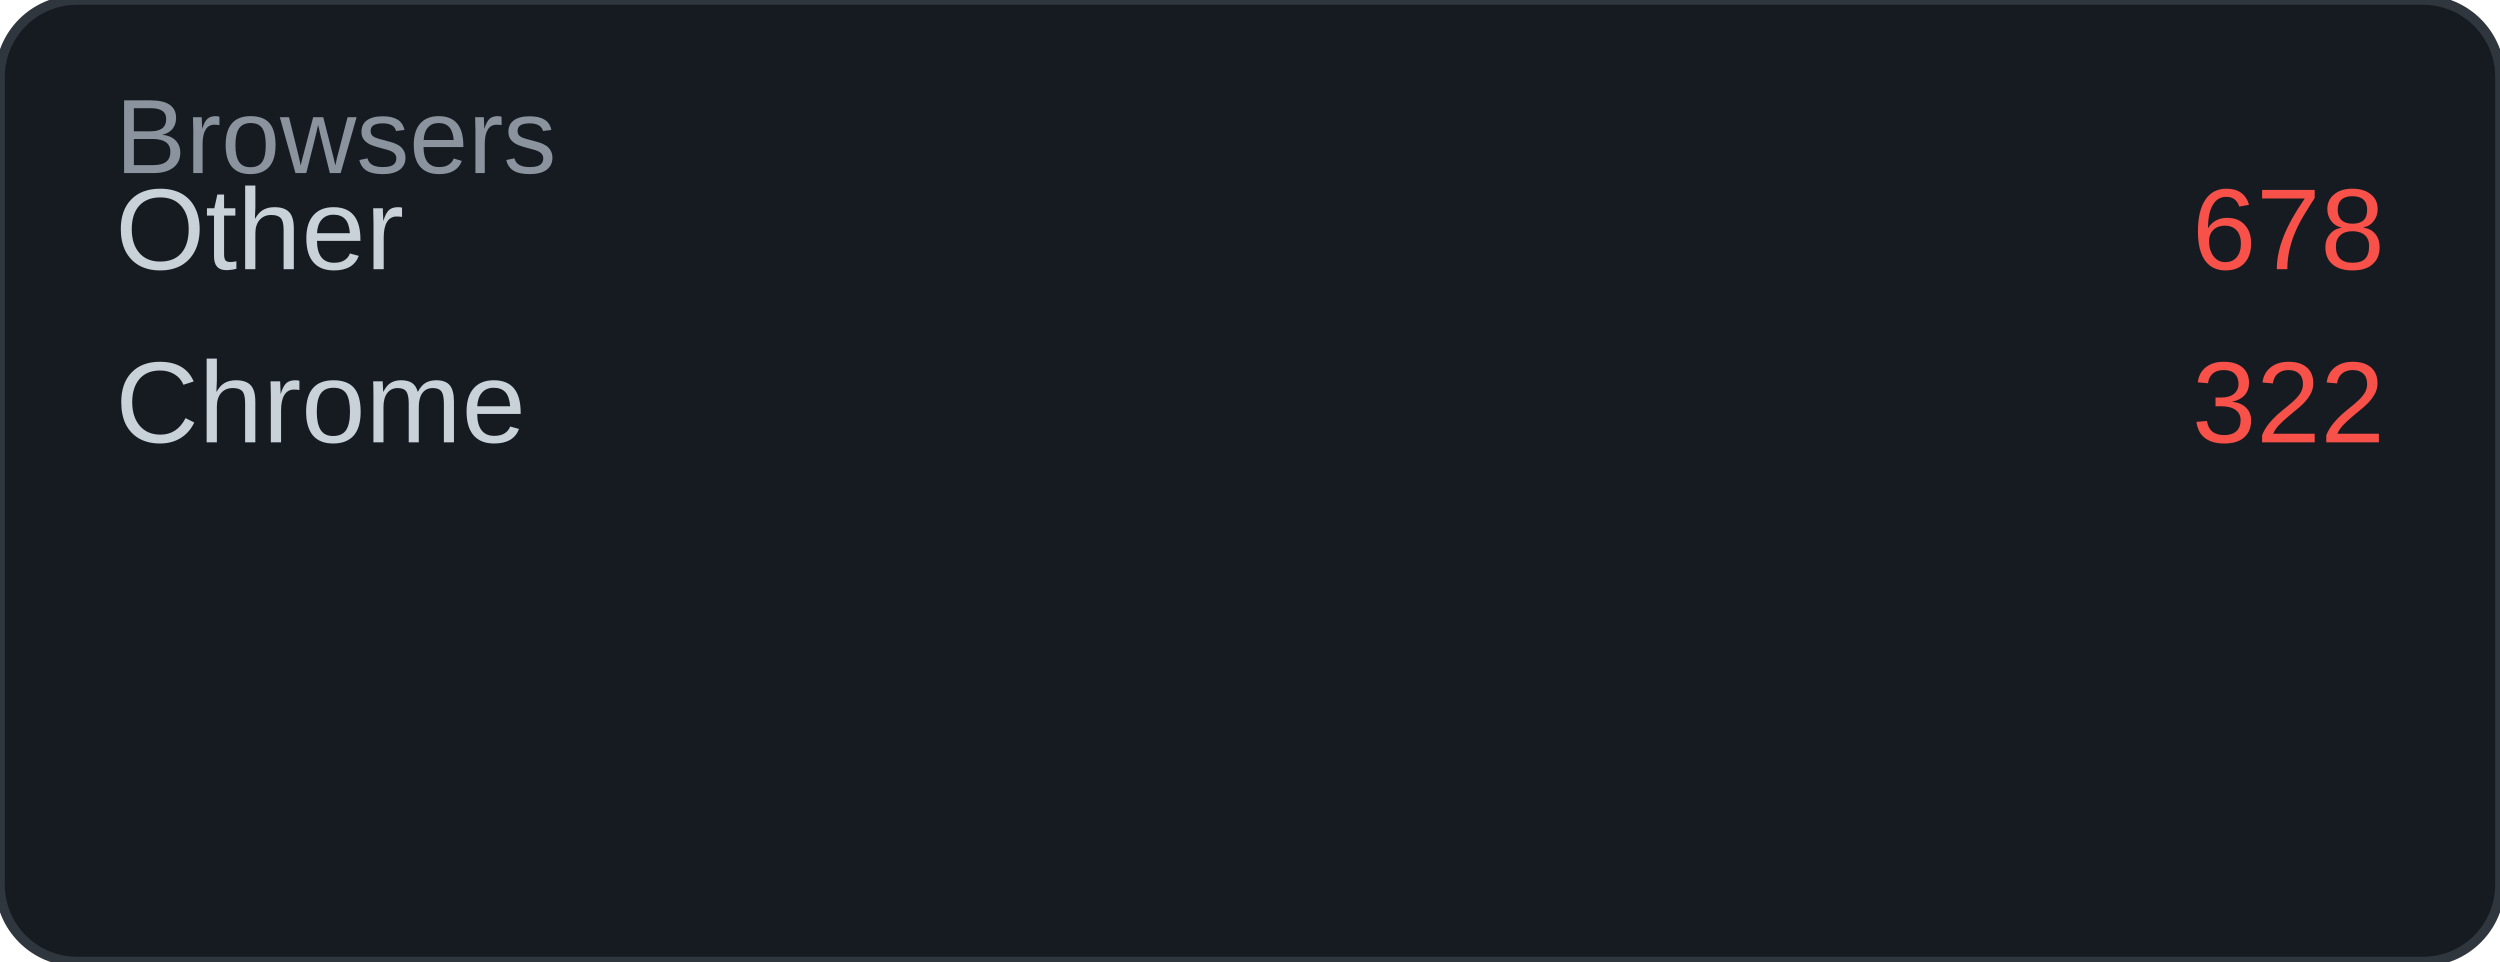
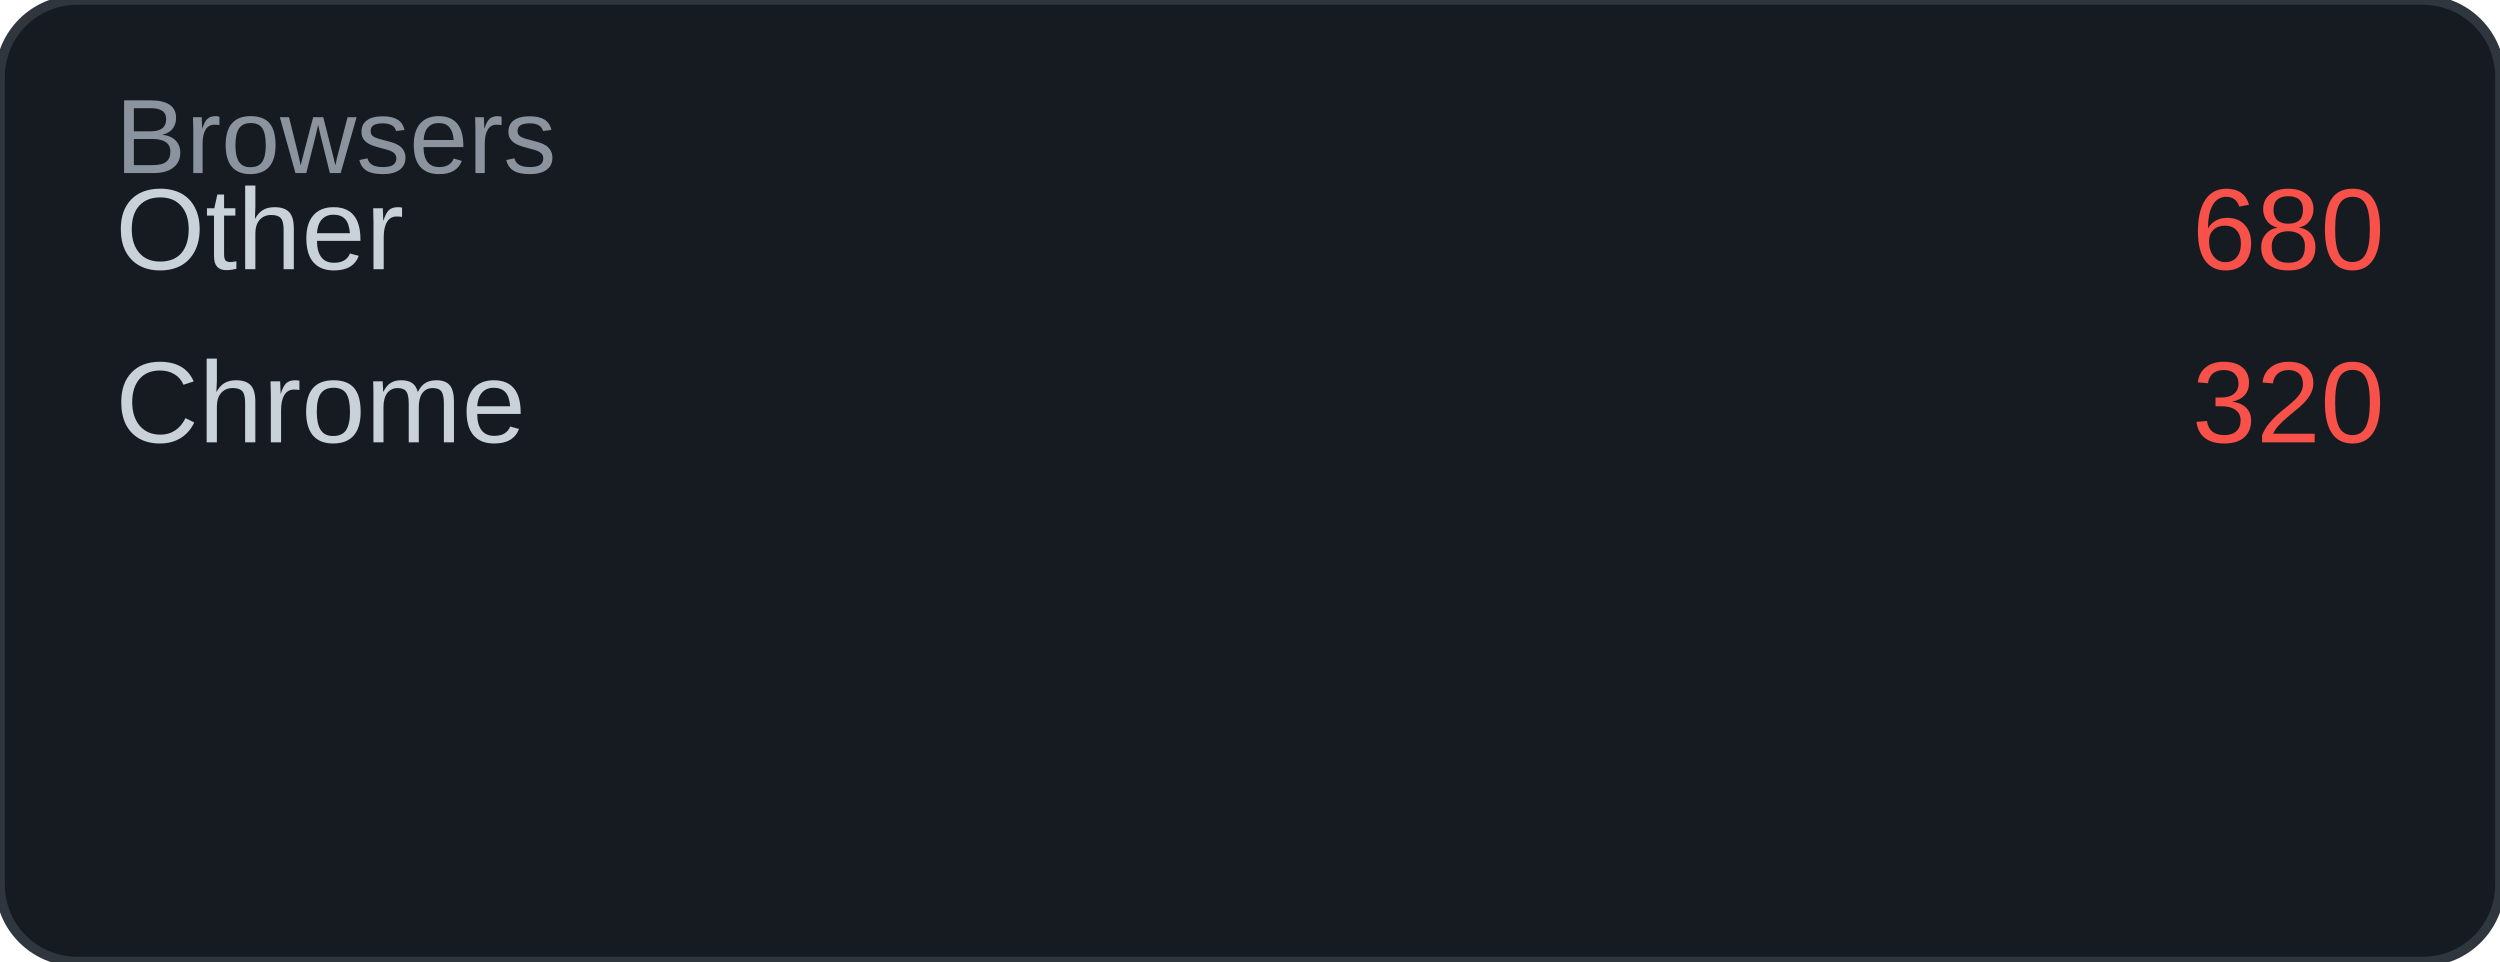
<svg xmlns="http://www.w3.org/2000/svg" width="260" height="100" viewBox="0 0 260 100">
  <rect width="260" height="100" rx="8" fill="#161b22" />
  <rect width="260" height="100" rx="8" fill="none" stroke="#30363d" stroke-width="1" />
  <text x="12" y="18" font-family="Arial, sans-serif" font-size="11" fill="#8b949e">Browsers</text>
  <text x="12" y="28" font-family="Arial, sans-serif" font-size="12" fill="#c9d1d9">Other</text>
-   <text x="248" y="28" font-family="Arial, sans-serif" font-size="12" fill="#f85149" text-anchor="end">678</text>
+   <text x="248" y="28" font-family="Arial, sans-serif" font-size="12" fill="#f85149" text-anchor="end">680</text>
  <text x="12" y="46" font-family="Arial, sans-serif" font-size="12" fill="#c9d1d9">Chrome</text>
-   <text x="248" y="46" font-family="Arial, sans-serif" font-size="12" fill="#f85149" text-anchor="end">322</text>
+   <text x="248" y="46" font-family="Arial, sans-serif" font-size="12" fill="#f85149" text-anchor="end">320</text>
</svg>
